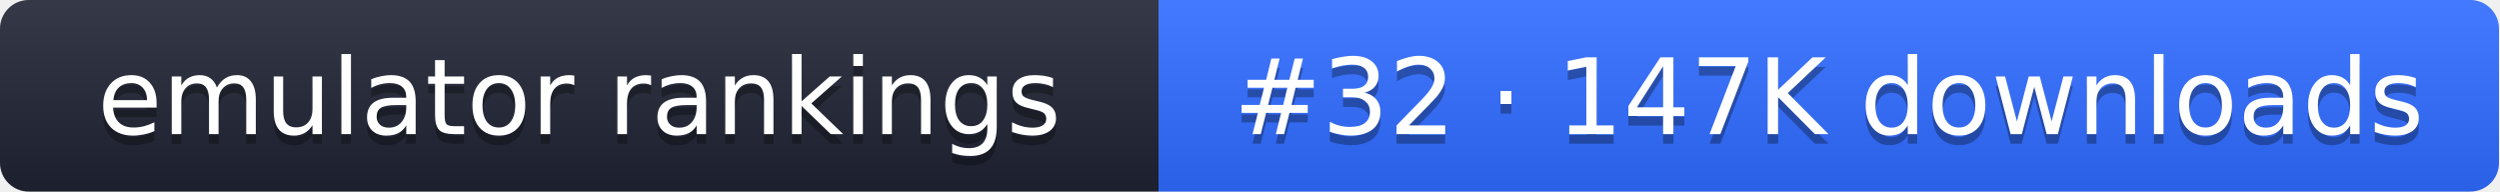
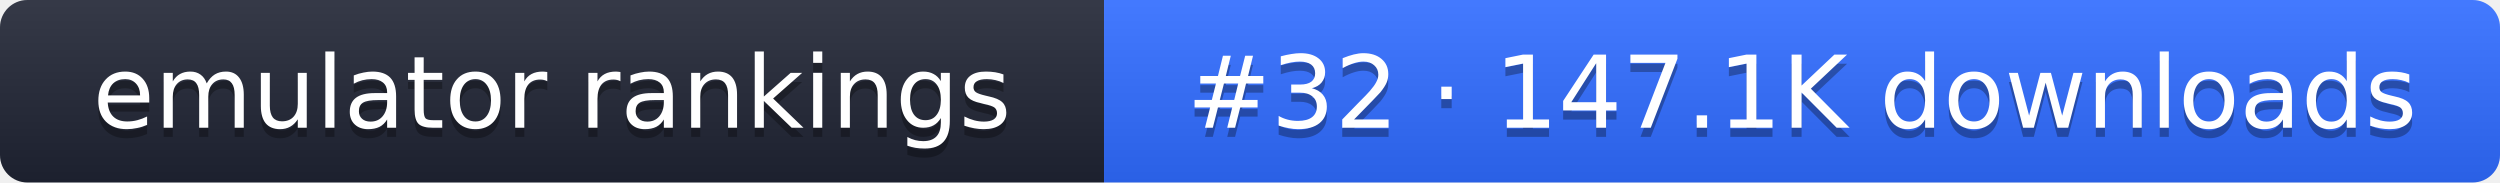
- <svg xmlns="http://www.w3.org/2000/svg" width="261" height="20" role="img" aria-label="emulator rankings: #32 · 147K downloads">
+ <svg xmlns="http://www.w3.org/2000/svg" width="274" height="20" role="img" aria-label="emulator rankings: #32 · 147.1K downloads">
  <linearGradient id="g" x2="0" y2="100%">
    <stop offset="0" stop-color="#fff" stop-opacity=".1" />
    <stop offset="1" stop-opacity=".1" />
  </linearGradient>
  <clipPath id="r">
-     <rect width="261" height="20" rx="3" fill="#fff" />
+     <rect width="274" height="20" rx="3" fill="#fff" />
  </clipPath>
  <g clip-path="url(#r)">
    <rect width="121" height="20" fill="#1f2433" />
-     <rect x="121" width="140" height="20" fill="#2f6bff" />
-     <rect width="261" height="20" fill="url(#g)" />
+     <rect x="121" width="153" height="20" fill="#2f6bff" />
+     <rect width="274" height="20" fill="url(#g)" />
  </g>
  <g fill="#fff" text-anchor="middle" font-family="Verdana,DejaVu Sans,sans-serif" font-size="11">
    <text x="60.5" y="15" fill="#010101" fill-opacity=".3">emulator rankings</text>
    <text x="60.5" y="14">emulator rankings</text>
-     <text x="191" y="15" fill="#010101" fill-opacity=".3">#32 · 147K downloads</text>
-     <text x="191" y="14">#32 · 147K downloads</text>
+     <text x="197.5" y="15" fill="#010101" fill-opacity=".3">#32 · 147.1K downloads</text>
+     <text x="197.5" y="14">#32 · 147.1K downloads</text>
  </g>
</svg>
